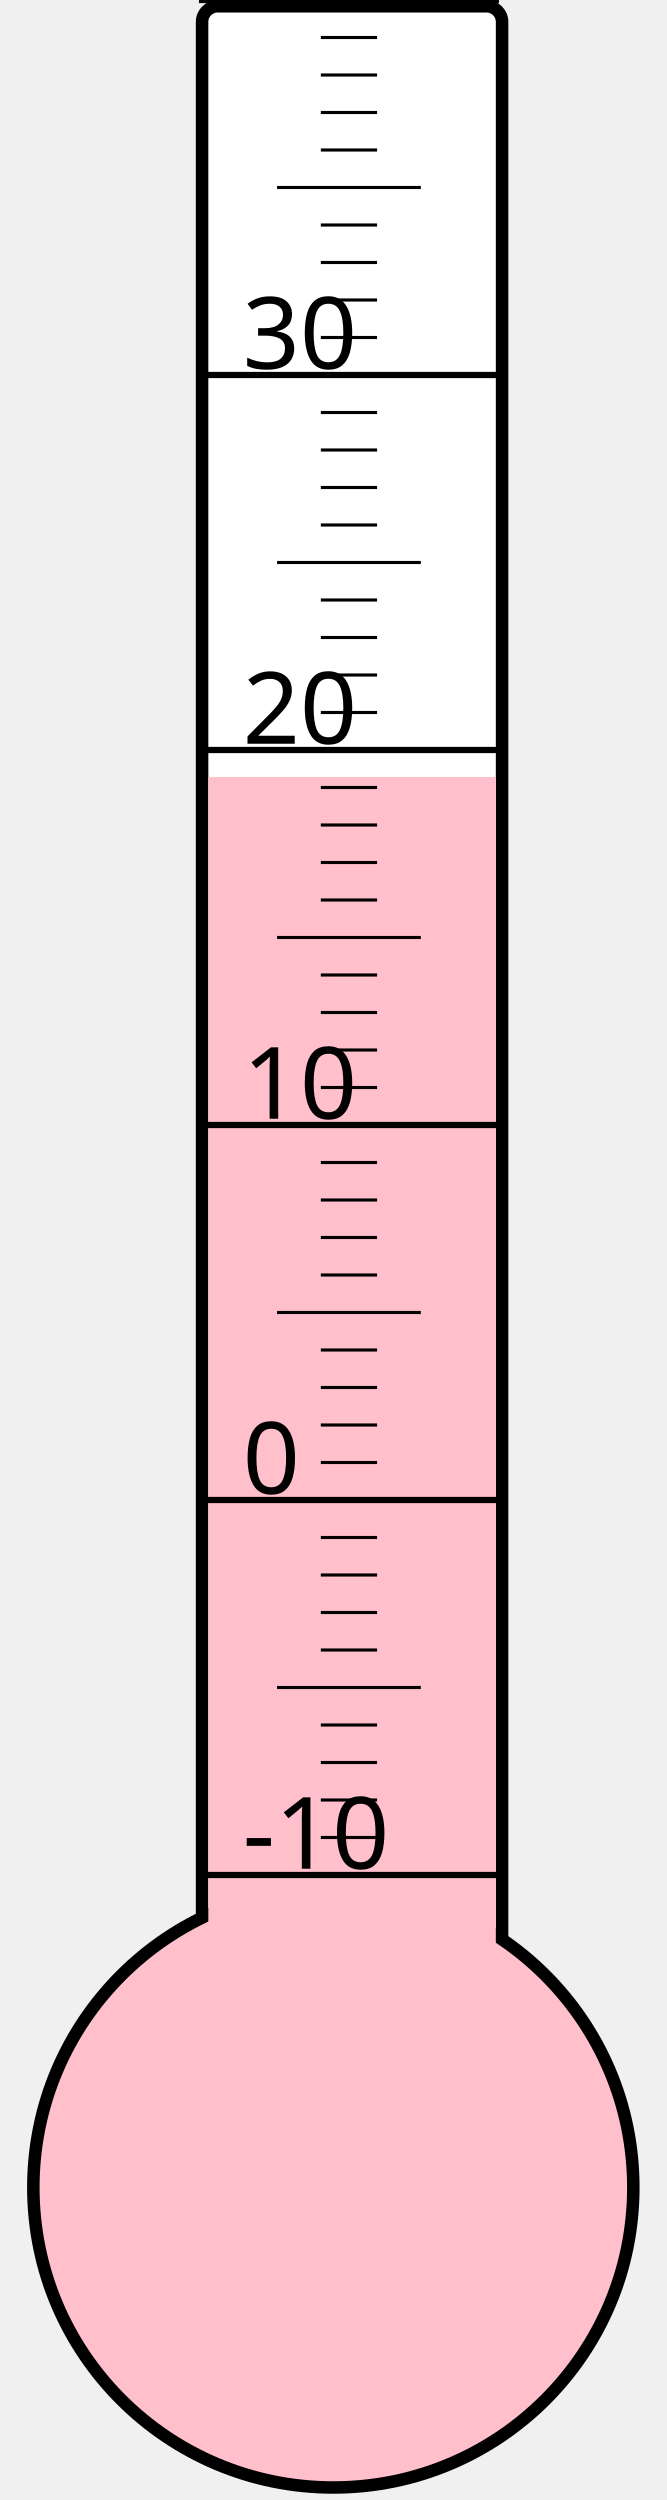
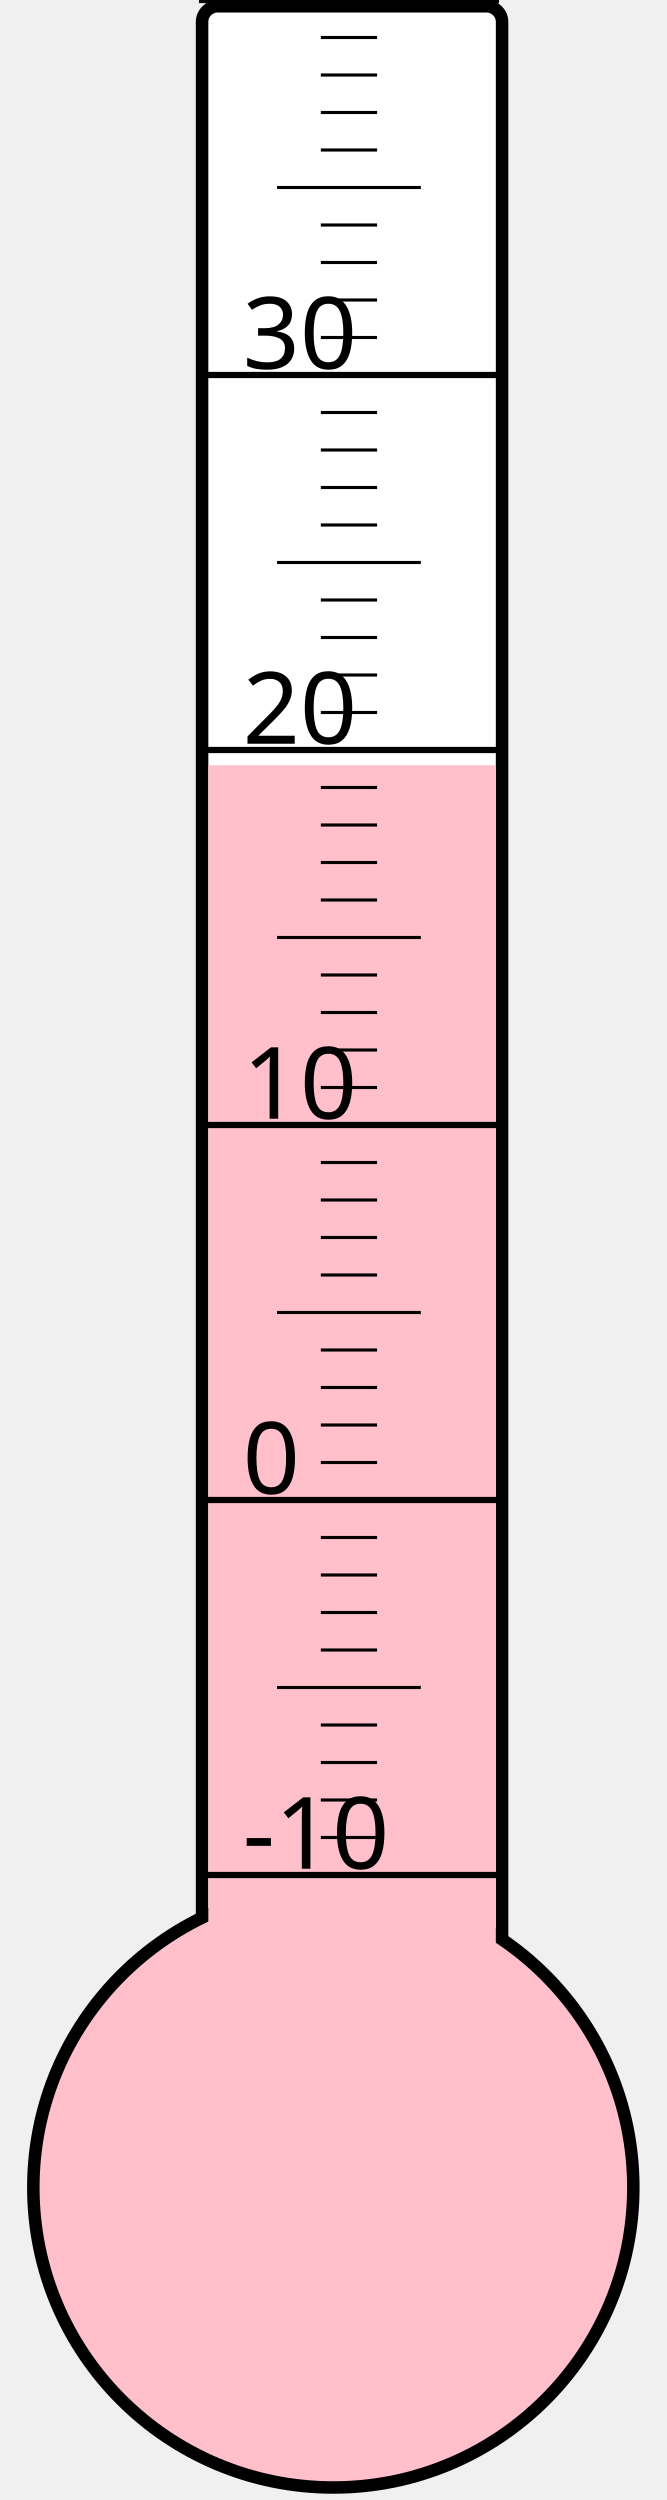
<svg xmlns="http://www.w3.org/2000/svg" width="40px" height="150px" viewBox="0 0 200 800">
  <rect width="200" height="800" x="0" y="0" style="fill: #ffffeb; fill-opacity: 0;" />
  <rect width="96" height="680" x="58" y="2" rx="5" ry="5" style="fill: white; fill-opacity: 1; stroke: black; stroke-width: 4;" />
  <circle cx="100" cy="700" r="96" style="fill: pink; stroke: black; stroke-width: 4;" />
-   <rect width="92" height="451.375" x="60" y="248.625" style="fill: pink; fill-opacity: 1; stroke-width: 0;" />
+   <rect width="92" height="455.125" x="60" y="244.875" style="fill: pink; fill-opacity: 1; stroke-width: 0;" />
  <text x="71" y="598" style="font-family: sans-serif; font-size: 24pt;">-10</text>
  <text x="71" y="478" style="font-family: sans-serif; font-size: 24pt;">0</text>
  <text x="71" y="358" style="font-family: sans-serif; font-size: 24pt;">10</text>
  <text x="71" y="238" style="font-family: sans-serif; font-size: 24pt;">20</text>
  <text x="71" y="118" style="font-family: sans-serif; font-size: 24pt;">30</text>
  <g style="stroke: black;">
    <line x1="57" y1="600" x2="153" y2="600" style="stroke-width: 2;" />
    <line x1="96" y1="588" x2="114" y2="588" style="stroke-width: 1;" />
    <line x1="96" y1="576" x2="114" y2="576" style="stroke-width: 1;" />
    <line x1="96" y1="564" x2="114" y2="564" style="stroke-width: 1;" />
    <line x1="96" y1="552" x2="114" y2="552" style="stroke-width: 1;" />
    <line x1="82" y1="540" x2="128" y2="540" style="stroke-width: 1;" />
    <line x1="96" y1="528" x2="114" y2="528" style="stroke-width: 1;" />
    <line x1="96" y1="516" x2="114" y2="516" style="stroke-width: 1;" />
    <line x1="96" y1="504" x2="114" y2="504" style="stroke-width: 1;" />
    <line x1="96" y1="492" x2="114" y2="492" style="stroke-width: 1;" />
    <line x1="57" y1="480" x2="153" y2="480" style="stroke-width: 2;" />
    <line x1="96" y1="468" x2="114" y2="468" style="stroke-width: 1;" />
    <line x1="96" y1="456" x2="114" y2="456" style="stroke-width: 1;" />
    <line x1="96" y1="444" x2="114" y2="444" style="stroke-width: 1;" />
    <line x1="96" y1="432" x2="114" y2="432" style="stroke-width: 1;" />
    <line x1="82" y1="420" x2="128" y2="420" style="stroke-width: 1;" />
    <line x1="96" y1="408" x2="114" y2="408" style="stroke-width: 1;" />
    <line x1="96" y1="396" x2="114" y2="396" style="stroke-width: 1;" />
    <line x1="96" y1="384" x2="114" y2="384" style="stroke-width: 1;" />
    <line x1="96" y1="372" x2="114" y2="372" style="stroke-width: 1;" />
    <line x1="57" y1="360" x2="153" y2="360" style="stroke-width: 2;" />
    <line x1="96" y1="348" x2="114" y2="348" style="stroke-width: 1;" />
    <line x1="96" y1="336" x2="114" y2="336" style="stroke-width: 1;" />
    <line x1="96" y1="324" x2="114" y2="324" style="stroke-width: 1;" />
    <line x1="96" y1="312" x2="114" y2="312" style="stroke-width: 1;" />
    <line x1="82" y1="300" x2="128" y2="300" style="stroke-width: 1;" />
    <line x1="96" y1="288" x2="114" y2="288" style="stroke-width: 1;" />
    <line x1="96" y1="276" x2="114" y2="276" style="stroke-width: 1;" />
    <line x1="96" y1="264" x2="114" y2="264" style="stroke-width: 1;" />
    <line x1="96" y1="252" x2="114" y2="252" style="stroke-width: 1;" />
    <line x1="57" y1="240" x2="153" y2="240" style="stroke-width: 2;" />
    <line x1="96" y1="228" x2="114" y2="228" style="stroke-width: 1;" />
    <line x1="96" y1="216" x2="114" y2="216" style="stroke-width: 1;" />
    <line x1="96" y1="204" x2="114" y2="204" style="stroke-width: 1;" />
    <line x1="96" y1="192" x2="114" y2="192" style="stroke-width: 1;" />
    <line x1="82" y1="180" x2="128" y2="180" style="stroke-width: 1;" />
    <line x1="96" y1="168" x2="114" y2="168" style="stroke-width: 1;" />
    <line x1="96" y1="156" x2="114" y2="156" style="stroke-width: 1;" />
    <line x1="96" y1="144" x2="114" y2="144" style="stroke-width: 1;" />
    <line x1="96" y1="132" x2="114" y2="132" style="stroke-width: 1;" />
    <line x1="57" y1="120" x2="153" y2="120" style="stroke-width: 2;" />
    <line x1="96" y1="108" x2="114" y2="108" style="stroke-width: 1;" />
    <line x1="96" y1="96" x2="114" y2="96" style="stroke-width: 1;" />
    <line x1="96" y1="84" x2="114" y2="84" style="stroke-width: 1;" />
    <line x1="96" y1="72" x2="114" y2="72" style="stroke-width: 1;" />
    <line x1="82" y1="60" x2="128" y2="60" style="stroke-width: 1;" />
    <line x1="96" y1="48" x2="114" y2="48" style="stroke-width: 1;" />
    <line x1="96" y1="36" x2="114" y2="36" style="stroke-width: 1;" />
    <line x1="96" y1="24" x2="114" y2="24" style="stroke-width: 1;" />
    <line x1="96" y1="12" x2="114" y2="12" style="stroke-width: 1;" />
    <line x1="57" y1="0" x2="153" y2="0" style="stroke-width: 2;" />
  </g>
</svg>
